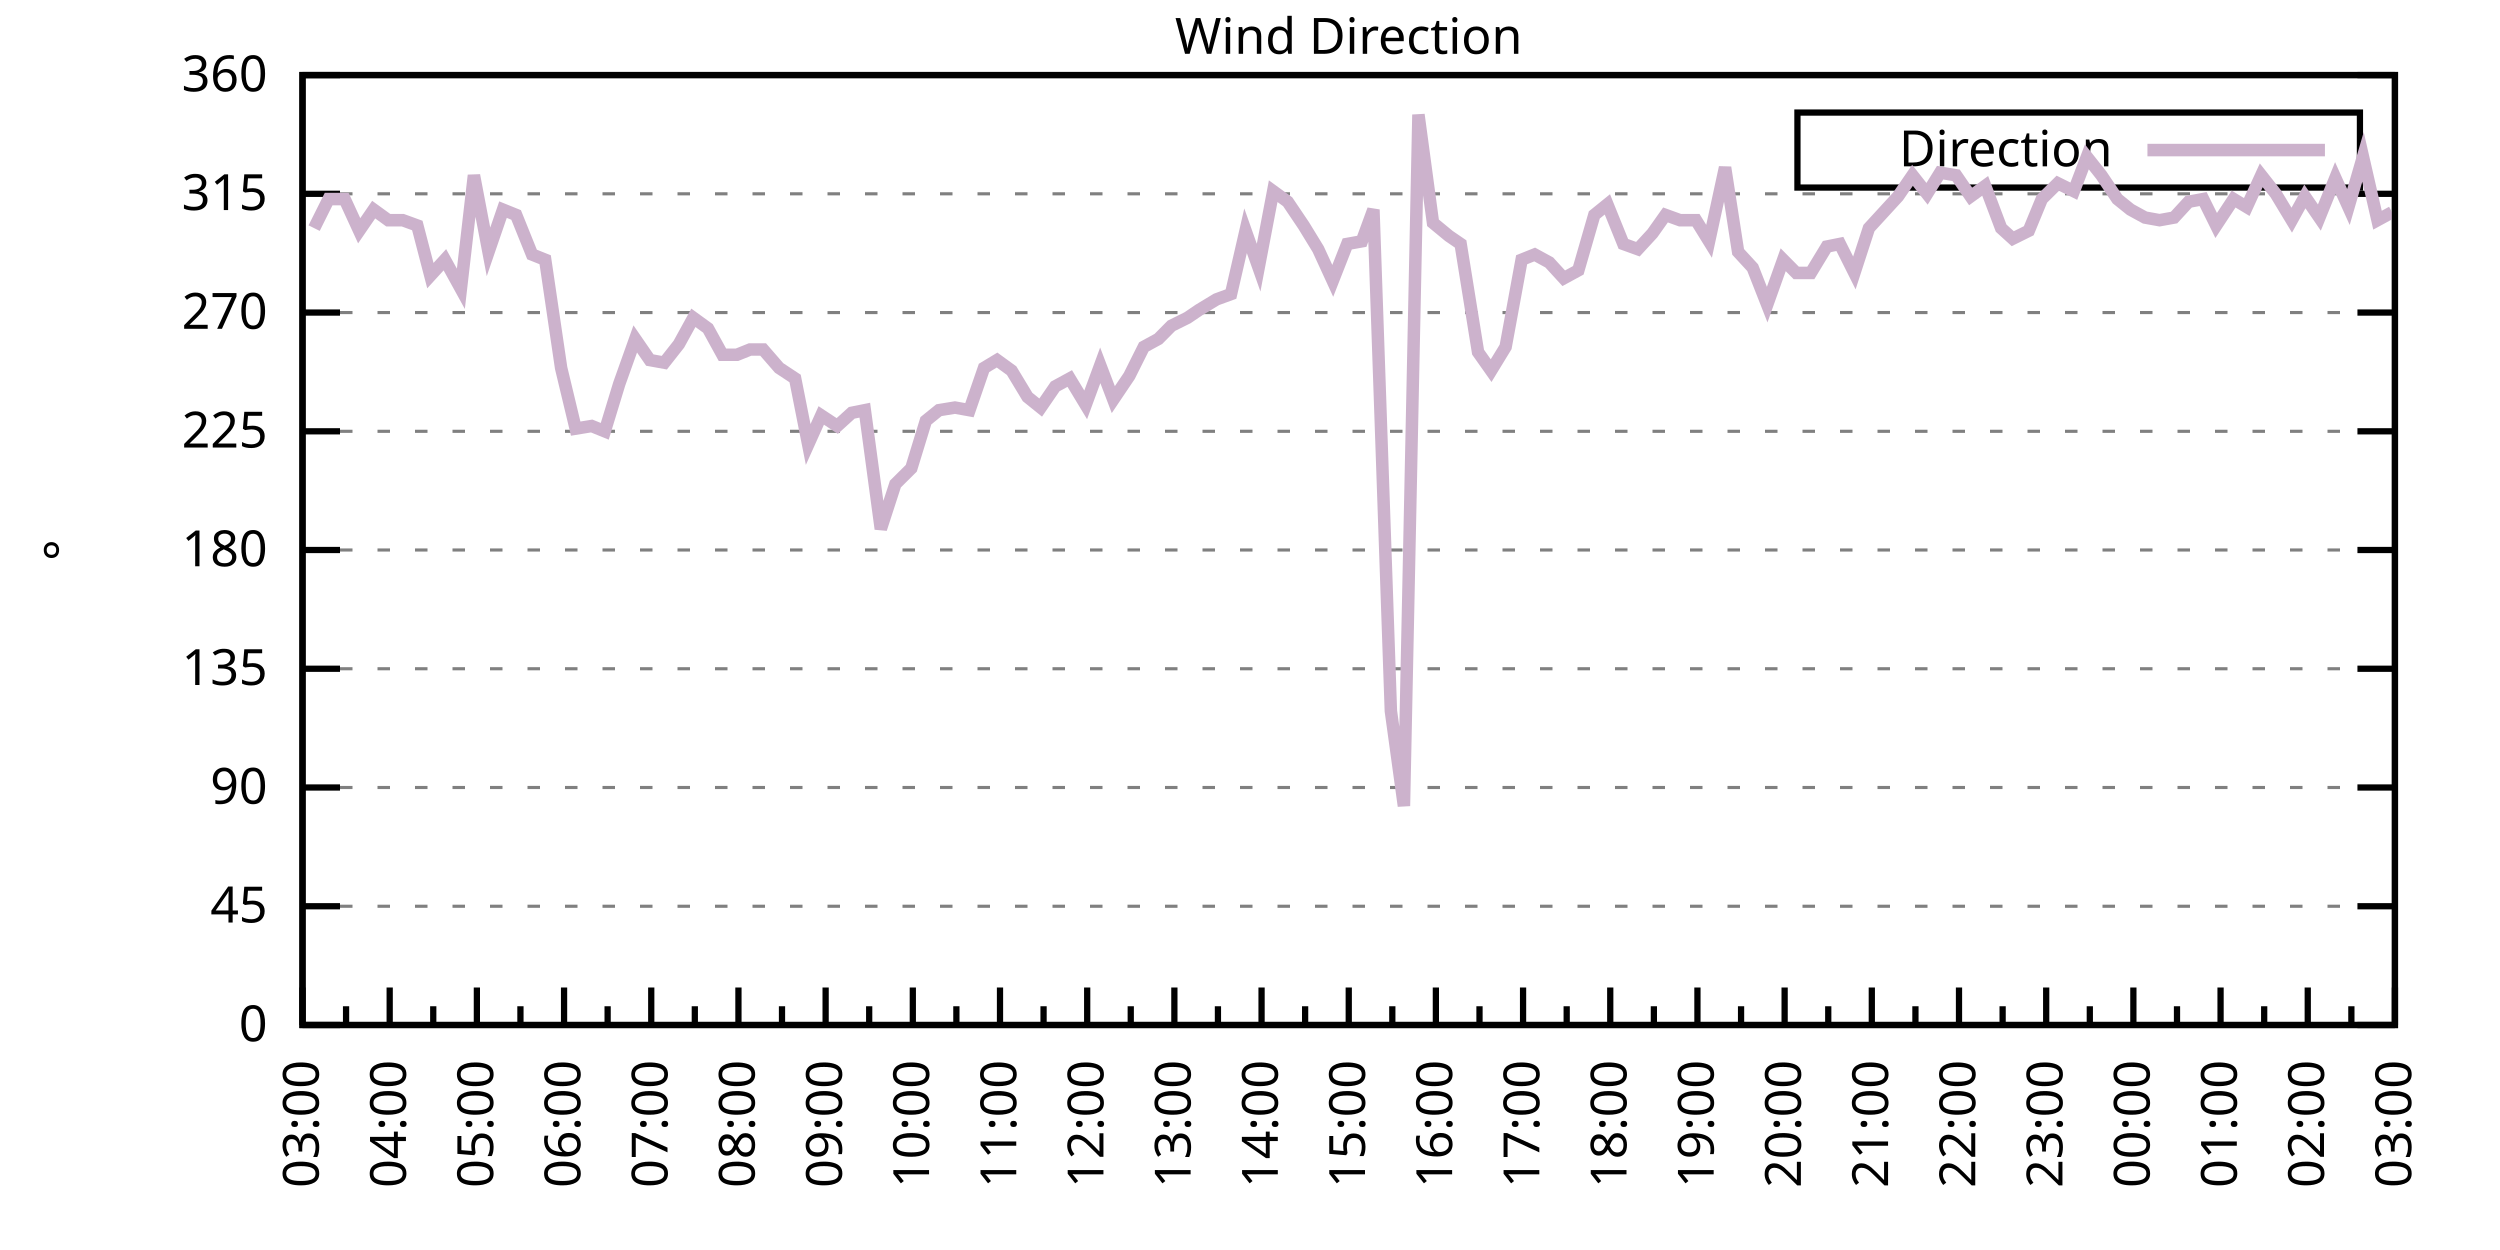
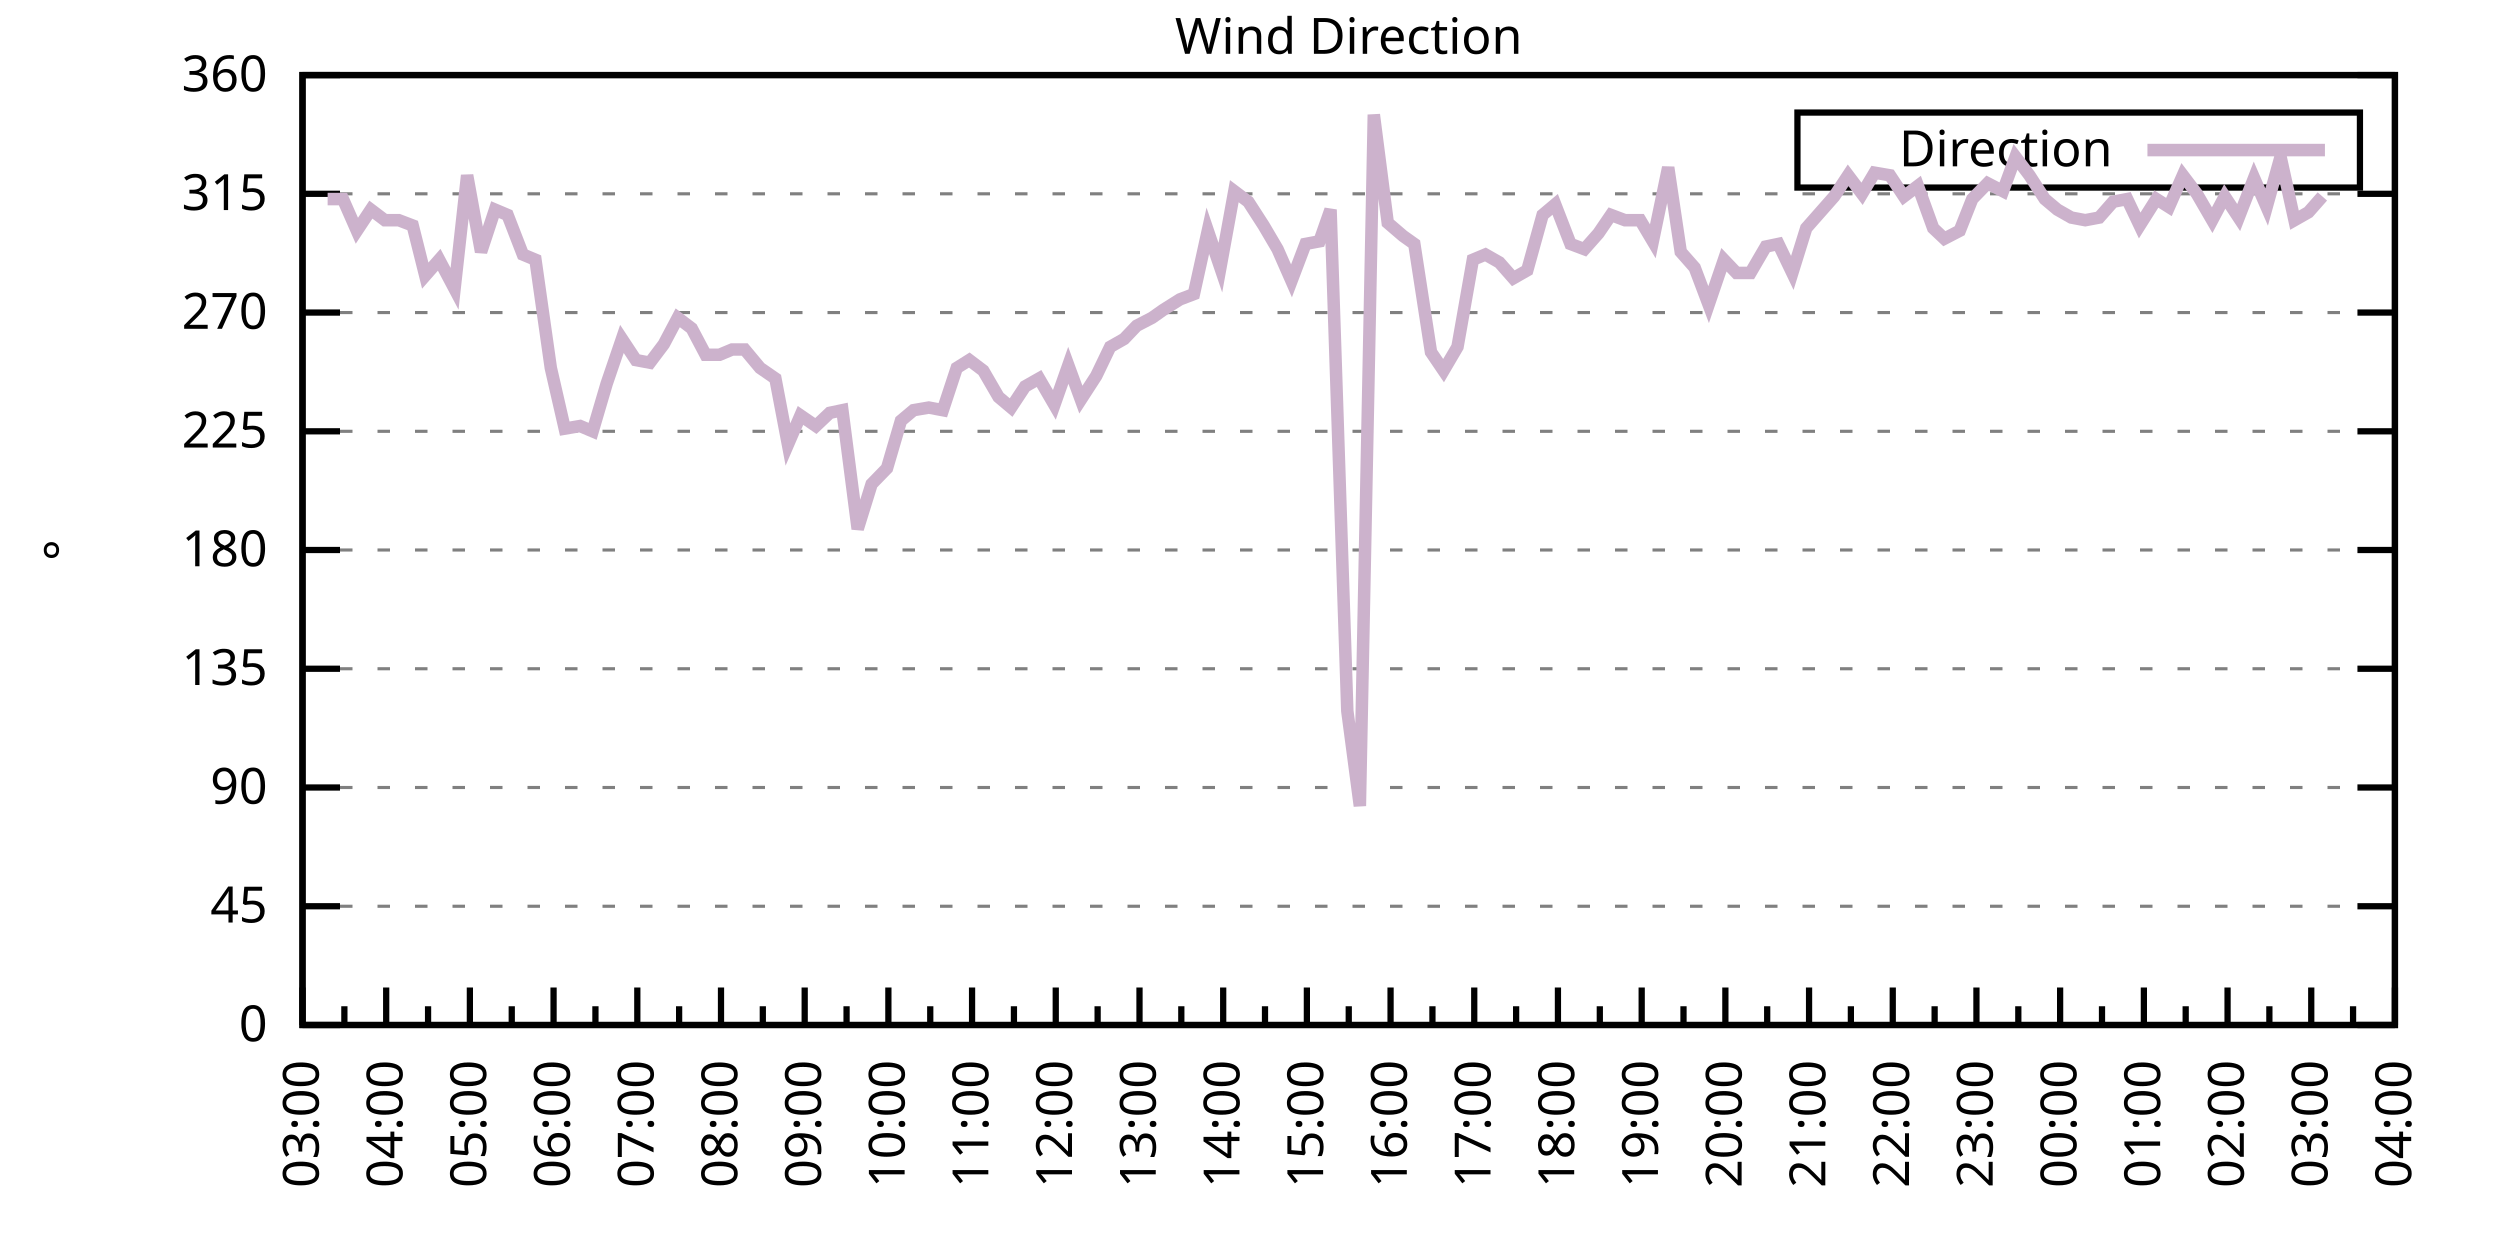
<svg xmlns="http://www.w3.org/2000/svg" xmlns:xlink="http://www.w3.org/1999/xlink" width="400" height="200" viewBox="0 0 400 200">
  <g id="gnuplot_canvas">
    <rect x="0" y="0" width="400" height="200" fill="none" />
    <defs>
      <circle id="gpDot" r="0.5" stroke-width="0.5" stroke="currentColor" />
      <path id="gpPt0" stroke-width="0.333" stroke="currentColor" d="M-1,0 h2 M0,-1 v2" />
      <path id="gpPt1" stroke-width="0.333" stroke="currentColor" d="M-1,-1 L1,1 M1,-1 L-1,1" />
      <path id="gpPt2" stroke-width="0.333" stroke="currentColor" d="M-1,0 L1,0 M0,-1 L0,1 M-1,-1 L1,1 M-1,1 L1,-1" />
      <rect id="gpPt3" stroke-width="0.333" stroke="currentColor" x="-1" y="-1" width="2" height="2" />
      <rect id="gpPt4" stroke-width="0.333" stroke="currentColor" fill="currentColor" x="-1" y="-1" width="2" height="2" />
      <circle id="gpPt5" stroke-width="0.333" stroke="currentColor" cx="0" cy="0" r="1" />
      <use xlink:href="#gpPt5" id="gpPt6" fill="currentColor" stroke="none" />
      <path id="gpPt7" stroke-width="0.333" stroke="currentColor" d="M0,-1.33 L-1.33,0.67 L1.33,0.67 z" />
      <use xlink:href="#gpPt7" id="gpPt8" fill="currentColor" stroke="none" />
      <use xlink:href="#gpPt7" id="gpPt9" stroke="currentColor" transform="rotate(180)" />
      <use xlink:href="#gpPt9" id="gpPt10" fill="currentColor" stroke="none" />
      <use xlink:href="#gpPt3" id="gpPt11" stroke="currentColor" transform="rotate(45)" />
      <use xlink:href="#gpPt11" id="gpPt12" fill="currentColor" stroke="none" />
      <path id="gpPt13" stroke-width="0.333" stroke="currentColor" d="M0,1.330 L1.265,0.411 L0.782,-1.067 L-0.782,-1.076 L-1.265,0.411 z" />
      <use xlink:href="#gpPt13" id="gpPt14" fill="currentColor" stroke="none" />
      <filter id="textbox" filterUnits="objectBoundingBox" x="0" y="0" height="1" width="1">
        <feFlood flood-color="white" flood-opacity="1" result="bgnd" />
        <feComposite in="SourceGraphic" in2="bgnd" operator="atop" />
      </filter>
      <filter id="greybox" filterUnits="objectBoundingBox" x="0" y="0" height="1" width="1">
        <feFlood flood-color="lightgrey" flood-opacity="1" result="grey" />
        <feComposite in="SourceGraphic" in2="grey" operator="atop" />
      </filter>
    </defs>
    <g fill="none" color="white" stroke="currentColor" stroke-width="1.00" stroke-linecap="butt" stroke-linejoin="miter">
</g>
    <g fill="none" color="black" stroke="currentColor" stroke-width="1.00" stroke-linecap="butt" stroke-linejoin="miter">
      <g stroke="none" shape-rendering="crispEdges">
        <polygon fill="rgb(255, 255, 255)" points="48.40,164.00 383.18,164.00 383.18,12.02 48.40,12.02 " />
      </g>
    </g>
    <g fill="none" color="black" stroke="currentColor" stroke-width="1.00" stroke-linecap="butt" stroke-linejoin="miter">
</g>
    <g fill="none" color="black" stroke="black" stroke-width="0.50" stroke-linecap="butt" stroke-linejoin="miter">
</g>
    <g fill="none" color="gray" stroke="currentColor" stroke-width="0.50" stroke-linecap="butt" stroke-linejoin="miter">
      <path stroke="gray" stroke-dasharray="2,4" class="gridline" d="M48.40,164.00 L383.19,164.00  " />
    </g>
    <g fill="none" color="gray" stroke="gray" stroke-width="1.00" stroke-linecap="butt" stroke-linejoin="miter">
</g>
    <g fill="none" color="black" stroke="currentColor" stroke-width="1.00" stroke-linecap="butt" stroke-linejoin="miter">
      <path stroke="black" d="M48.40,164.00 L54.40,164.00 M383.19,164.00 L377.19,164.00  " />
      <g transform="translate(42.80,166.60)" stroke="none" fill="black" font-family="Sans" font-size="8.00" text-anchor="end">
        <text>
          <tspan font-family="Sans"> 0</tspan>
        </text>
      </g>
    </g>
    <g fill="none" color="black" stroke="currentColor" stroke-width="1.00" stroke-linecap="butt" stroke-linejoin="miter">
</g>
    <g fill="none" color="black" stroke="black" stroke-width="0.50" stroke-linecap="butt" stroke-linejoin="miter">
</g>
    <g fill="none" color="gray" stroke="currentColor" stroke-width="0.50" stroke-linecap="butt" stroke-linejoin="miter">
      <path stroke="gray" stroke-dasharray="2,4" class="gridline" d="M48.40,145.00 L383.19,145.00  " />
    </g>
    <g fill="none" color="gray" stroke="gray" stroke-width="1.00" stroke-linecap="butt" stroke-linejoin="miter">
</g>
    <g fill="none" color="black" stroke="currentColor" stroke-width="1.00" stroke-linecap="butt" stroke-linejoin="miter">
      <path stroke="black" d="M48.40,145.00 L54.40,145.00 M383.19,145.00 L377.19,145.00  " />
      <g transform="translate(42.80,147.60)" stroke="none" fill="black" font-family="Sans" font-size="8.00" text-anchor="end">
        <text>
          <tspan font-family="Sans"> 45</tspan>
        </text>
      </g>
    </g>
    <g fill="none" color="black" stroke="currentColor" stroke-width="1.00" stroke-linecap="butt" stroke-linejoin="miter">
</g>
    <g fill="none" color="black" stroke="black" stroke-width="0.50" stroke-linecap="butt" stroke-linejoin="miter">
</g>
    <g fill="none" color="gray" stroke="currentColor" stroke-width="0.50" stroke-linecap="butt" stroke-linejoin="miter">
      <path stroke="gray" stroke-dasharray="2,4" class="gridline" d="M48.40,126.00 L383.19,126.00  " />
    </g>
    <g fill="none" color="gray" stroke="gray" stroke-width="1.00" stroke-linecap="butt" stroke-linejoin="miter">
</g>
    <g fill="none" color="black" stroke="currentColor" stroke-width="1.00" stroke-linecap="butt" stroke-linejoin="miter">
      <path stroke="black" d="M48.40,126.00 L54.40,126.00 M383.19,126.00 L377.19,126.00  " />
      <g transform="translate(42.80,128.60)" stroke="none" fill="black" font-family="Sans" font-size="8.00" text-anchor="end">
        <text>
          <tspan font-family="Sans"> 90</tspan>
        </text>
      </g>
    </g>
    <g fill="none" color="black" stroke="currentColor" stroke-width="1.00" stroke-linecap="butt" stroke-linejoin="miter">
</g>
    <g fill="none" color="black" stroke="black" stroke-width="0.50" stroke-linecap="butt" stroke-linejoin="miter">
</g>
    <g fill="none" color="gray" stroke="currentColor" stroke-width="0.50" stroke-linecap="butt" stroke-linejoin="miter">
      <path stroke="gray" stroke-dasharray="2,4" class="gridline" d="M48.40,107.00 L383.19,107.00  " />
    </g>
    <g fill="none" color="gray" stroke="gray" stroke-width="1.00" stroke-linecap="butt" stroke-linejoin="miter">
</g>
    <g fill="none" color="black" stroke="currentColor" stroke-width="1.00" stroke-linecap="butt" stroke-linejoin="miter">
      <path stroke="black" d="M48.40,107.00 L54.40,107.00 M383.19,107.00 L377.19,107.00  " />
      <g transform="translate(42.80,109.60)" stroke="none" fill="black" font-family="Sans" font-size="8.00" text-anchor="end">
        <text>
          <tspan font-family="Sans"> 135</tspan>
        </text>
      </g>
    </g>
    <g fill="none" color="black" stroke="currentColor" stroke-width="1.00" stroke-linecap="butt" stroke-linejoin="miter">
</g>
    <g fill="none" color="black" stroke="black" stroke-width="0.50" stroke-linecap="butt" stroke-linejoin="miter">
</g>
    <g fill="none" color="gray" stroke="currentColor" stroke-width="0.50" stroke-linecap="butt" stroke-linejoin="miter">
      <path stroke="gray" stroke-dasharray="2,4" class="gridline" d="M48.40,88.00 L383.19,88.00  " />
    </g>
    <g fill="none" color="gray" stroke="gray" stroke-width="1.00" stroke-linecap="butt" stroke-linejoin="miter">
</g>
    <g fill="none" color="black" stroke="currentColor" stroke-width="1.00" stroke-linecap="butt" stroke-linejoin="miter">
      <path stroke="black" d="M48.40,88.00 L54.40,88.00 M383.19,88.00 L377.19,88.00  " />
      <g transform="translate(42.80,90.60)" stroke="none" fill="black" font-family="Sans" font-size="8.00" text-anchor="end">
        <text>
          <tspan font-family="Sans"> 180</tspan>
        </text>
      </g>
    </g>
    <g fill="none" color="black" stroke="currentColor" stroke-width="1.00" stroke-linecap="butt" stroke-linejoin="miter">
</g>
    <g fill="none" color="black" stroke="black" stroke-width="0.50" stroke-linecap="butt" stroke-linejoin="miter">
</g>
    <g fill="none" color="gray" stroke="currentColor" stroke-width="0.50" stroke-linecap="butt" stroke-linejoin="miter">
      <path stroke="gray" stroke-dasharray="2,4" class="gridline" d="M48.40,69.01 L383.19,69.01  " />
    </g>
    <g fill="none" color="gray" stroke="gray" stroke-width="1.00" stroke-linecap="butt" stroke-linejoin="miter">
</g>
    <g fill="none" color="black" stroke="currentColor" stroke-width="1.00" stroke-linecap="butt" stroke-linejoin="miter">
      <path stroke="black" d="M48.40,69.01 L54.40,69.01 M383.19,69.01 L377.19,69.01  " />
      <g transform="translate(42.80,71.61)" stroke="none" fill="black" font-family="Sans" font-size="8.00" text-anchor="end">
        <text>
          <tspan font-family="Sans"> 225</tspan>
        </text>
      </g>
    </g>
    <g fill="none" color="black" stroke="currentColor" stroke-width="1.00" stroke-linecap="butt" stroke-linejoin="miter">
</g>
    <g fill="none" color="black" stroke="black" stroke-width="0.50" stroke-linecap="butt" stroke-linejoin="miter">
</g>
    <g fill="none" color="gray" stroke="currentColor" stroke-width="0.50" stroke-linecap="butt" stroke-linejoin="miter">
      <path stroke="gray" stroke-dasharray="2,4" class="gridline" d="M48.40,50.01 L383.19,50.01  " />
    </g>
    <g fill="none" color="gray" stroke="gray" stroke-width="1.00" stroke-linecap="butt" stroke-linejoin="miter">
</g>
    <g fill="none" color="black" stroke="currentColor" stroke-width="1.00" stroke-linecap="butt" stroke-linejoin="miter">
      <path stroke="black" d="M48.40,50.01 L54.40,50.01 M383.19,50.01 L377.19,50.01  " />
      <g transform="translate(42.80,52.61)" stroke="none" fill="black" font-family="Sans" font-size="8.00" text-anchor="end">
        <text>
          <tspan font-family="Sans"> 270</tspan>
        </text>
      </g>
    </g>
    <g fill="none" color="black" stroke="currentColor" stroke-width="1.00" stroke-linecap="butt" stroke-linejoin="miter">
</g>
    <g fill="none" color="black" stroke="black" stroke-width="0.50" stroke-linecap="butt" stroke-linejoin="miter">
</g>
    <g fill="none" color="gray" stroke="currentColor" stroke-width="0.50" stroke-linecap="butt" stroke-linejoin="miter">
      <path stroke="gray" stroke-dasharray="2,4" class="gridline" d="M48.40,31.01 L383.19,31.01  " />
    </g>
    <g fill="none" color="gray" stroke="gray" stroke-width="1.00" stroke-linecap="butt" stroke-linejoin="miter">
</g>
    <g fill="none" color="black" stroke="currentColor" stroke-width="1.00" stroke-linecap="butt" stroke-linejoin="miter">
      <path stroke="black" d="M48.40,31.01 L54.40,31.01 M383.19,31.01 L377.19,31.01  " />
      <g transform="translate(42.80,33.61)" stroke="none" fill="black" font-family="Sans" font-size="8.00" text-anchor="end">
        <text>
          <tspan font-family="Sans"> 315</tspan>
        </text>
      </g>
    </g>
    <g fill="none" color="black" stroke="currentColor" stroke-width="1.00" stroke-linecap="butt" stroke-linejoin="miter">
</g>
    <g fill="none" color="black" stroke="black" stroke-width="0.50" stroke-linecap="butt" stroke-linejoin="miter">
</g>
    <g fill="none" color="gray" stroke="currentColor" stroke-width="0.50" stroke-linecap="butt" stroke-linejoin="miter">
      <path stroke="gray" stroke-dasharray="2,4" class="gridline" d="M48.40,12.01 L383.19,12.01  " />
    </g>
    <g fill="none" color="gray" stroke="gray" stroke-width="1.00" stroke-linecap="butt" stroke-linejoin="miter">
</g>
    <g fill="none" color="black" stroke="currentColor" stroke-width="1.00" stroke-linecap="butt" stroke-linejoin="miter">
      <path stroke="black" d="M48.40,12.01 L54.40,12.01 M383.19,12.01 L377.19,12.01  " />
      <g transform="translate(42.80,14.61)" stroke="none" fill="black" font-family="Sans" font-size="8.00" text-anchor="end">
        <text>
          <tspan font-family="Sans"> 360</tspan>
        </text>
      </g>
    </g>
    <g fill="none" color="black" stroke="currentColor" stroke-width="1.00" stroke-linecap="butt" stroke-linejoin="miter">
      <path stroke="black" d="M48.40,164.00 L48.40,158.00  " />
      <g transform="translate(51.00,169.60) rotate(270)" stroke="none" fill="black" font-family="Sans" font-size="8.00" text-anchor="end">
        <text>
          <tspan font-family="Sans">03:00</tspan>
        </text>
      </g>
    </g>
    <g fill="none" color="black" stroke="currentColor" stroke-width="1.00" stroke-linecap="butt" stroke-linejoin="miter">
-       <path stroke="black" d="M55.37,164.00 L55.37,161.00 M62.35,164.00 L62.35,158.00  " />
-       <g transform="translate(64.95,169.60) rotate(270)" stroke="none" fill="black" font-family="Sans" font-size="8.00" text-anchor="end">
+       <path stroke="black" d="M55.10,164.00 L55.10,161.00 M61.79,164.00 L61.79,158.00  " />
+       <g transform="translate(64.39,169.60) rotate(270)" stroke="none" fill="black" font-family="Sans" font-size="8.00" text-anchor="end">
        <text>
          <tspan font-family="Sans">04:00</tspan>
        </text>
      </g>
    </g>
    <g fill="none" color="black" stroke="currentColor" stroke-width="1.00" stroke-linecap="butt" stroke-linejoin="miter">
-       <path stroke="black" d="M69.32,164.00 L69.32,161.00 M76.30,164.00 L76.30,158.00  " />
-       <g transform="translate(78.90,169.60) rotate(270)" stroke="none" fill="black" font-family="Sans" font-size="8.00" text-anchor="end">
+       <path stroke="black" d="M68.49,164.00 L68.49,161.00 M75.18,164.00 L75.18,158.00  " />
+       <g transform="translate(77.78,169.60) rotate(270)" stroke="none" fill="black" font-family="Sans" font-size="8.00" text-anchor="end">
        <text>
          <tspan font-family="Sans">05:00</tspan>
        </text>
      </g>
    </g>
    <g fill="none" color="black" stroke="currentColor" stroke-width="1.00" stroke-linecap="butt" stroke-linejoin="miter">
-       <path stroke="black" d="M83.27,164.00 L83.27,161.00 M90.25,164.00 L90.25,158.00  " />
-       <g transform="translate(92.85,169.60) rotate(270)" stroke="none" fill="black" font-family="Sans" font-size="8.00" text-anchor="end">
+       <path stroke="black" d="M81.88,164.00 L81.88,161.00 M88.57,164.00 L88.57,158.00  " />
+       <g transform="translate(91.17,169.60) rotate(270)" stroke="none" fill="black" font-family="Sans" font-size="8.00" text-anchor="end">
        <text>
          <tspan font-family="Sans">06:00</tspan>
        </text>
      </g>
    </g>
    <g fill="none" color="black" stroke="currentColor" stroke-width="1.00" stroke-linecap="butt" stroke-linejoin="miter">
-       <path stroke="black" d="M97.22,164.00 L97.22,161.00 M104.20,164.00 L104.20,158.00  " />
-       <g transform="translate(106.80,169.60) rotate(270)" stroke="none" fill="black" font-family="Sans" font-size="8.00" text-anchor="end">
+       <path stroke="black" d="M95.27,164.00 L95.27,161.00 M101.97,164.00 L101.97,158.00  " />
+       <g transform="translate(104.57,169.60) rotate(270)" stroke="none" fill="black" font-family="Sans" font-size="8.00" text-anchor="end">
        <text>
          <tspan font-family="Sans">07:00</tspan>
        </text>
      </g>
    </g>
    <g fill="none" color="black" stroke="currentColor" stroke-width="1.00" stroke-linecap="butt" stroke-linejoin="miter">
-       <path stroke="black" d="M111.17,164.00 L111.17,161.00 M118.15,164.00 L118.15,158.00  " />
-       <g transform="translate(120.75,169.60) rotate(270)" stroke="none" fill="black" font-family="Sans" font-size="8.00" text-anchor="end">
+       <path stroke="black" d="M108.66,164.00 L108.66,161.00 M115.36,164.00 L115.36,158.00  " />
+       <g transform="translate(117.96,169.60) rotate(270)" stroke="none" fill="black" font-family="Sans" font-size="8.00" text-anchor="end">
        <text>
          <tspan font-family="Sans">08:00</tspan>
        </text>
      </g>
    </g>
    <g fill="none" color="black" stroke="currentColor" stroke-width="1.00" stroke-linecap="butt" stroke-linejoin="miter">
-       <path stroke="black" d="M125.12,164.00 L125.12,161.00 M132.10,164.00 L132.10,158.00  " />
-       <g transform="translate(134.70,169.60) rotate(270)" stroke="none" fill="black" font-family="Sans" font-size="8.00" text-anchor="end">
+       <path stroke="black" d="M122.05,164.00 L122.05,161.00 M128.75,164.00 L128.75,158.00  " />
+       <g transform="translate(131.35,169.60) rotate(270)" stroke="none" fill="black" font-family="Sans" font-size="8.00" text-anchor="end">
        <text>
          <tspan font-family="Sans">09:00</tspan>
        </text>
      </g>
    </g>
    <g fill="none" color="black" stroke="currentColor" stroke-width="1.00" stroke-linecap="butt" stroke-linejoin="miter">
-       <path stroke="black" d="M139.07,164.00 L139.07,161.00 M146.05,164.00 L146.05,158.00  " />
-       <g transform="translate(148.65,169.60) rotate(270)" stroke="none" fill="black" font-family="Sans" font-size="8.00" text-anchor="end">
+       <path stroke="black" d="M135.45,164.00 L135.45,161.00 M142.14,164.00 L142.14,158.00  " />
+       <g transform="translate(144.74,169.60) rotate(270)" stroke="none" fill="black" font-family="Sans" font-size="8.00" text-anchor="end">
        <text>
          <tspan font-family="Sans">10:00</tspan>
        </text>
      </g>
    </g>
    <g fill="none" color="black" stroke="currentColor" stroke-width="1.00" stroke-linecap="butt" stroke-linejoin="miter">
-       <path stroke="black" d="M153.02,164.00 L153.02,161.00 M160.00,164.00 L160.00,158.00  " />
-       <g transform="translate(162.60,169.60) rotate(270)" stroke="none" fill="black" font-family="Sans" font-size="8.00" text-anchor="end">
+       <path stroke="black" d="M148.84,164.00 L148.84,161.00 M155.53,164.00 L155.53,158.00  " />
+       <g transform="translate(158.13,169.60) rotate(270)" stroke="none" fill="black" font-family="Sans" font-size="8.00" text-anchor="end">
        <text>
          <tspan font-family="Sans">11:00</tspan>
        </text>
      </g>
    </g>
    <g fill="none" color="black" stroke="currentColor" stroke-width="1.00" stroke-linecap="butt" stroke-linejoin="miter">
-       <path stroke="black" d="M166.97,164.00 L166.97,161.00 M173.95,164.00 L173.95,158.00  " />
-       <g transform="translate(176.55,169.60) rotate(270)" stroke="none" fill="black" font-family="Sans" font-size="8.00" text-anchor="end">
+       <path stroke="black" d="M162.23,164.00 L162.23,161.00 M168.92,164.00 L168.92,158.00  " />
+       <g transform="translate(171.52,169.60) rotate(270)" stroke="none" fill="black" font-family="Sans" font-size="8.00" text-anchor="end">
        <text>
          <tspan font-family="Sans">12:00</tspan>
        </text>
      </g>
    </g>
    <g fill="none" color="black" stroke="currentColor" stroke-width="1.00" stroke-linecap="butt" stroke-linejoin="miter">
-       <path stroke="black" d="M180.92,164.00 L180.92,161.00 M187.90,164.00 L187.90,158.00  " />
-       <g transform="translate(190.50,169.60) rotate(270)" stroke="none" fill="black" font-family="Sans" font-size="8.00" text-anchor="end">
+       <path stroke="black" d="M175.62,164.00 L175.62,161.00 M182.32,164.00 L182.32,158.00  " />
+       <g transform="translate(184.92,169.60) rotate(270)" stroke="none" fill="black" font-family="Sans" font-size="8.00" text-anchor="end">
        <text>
          <tspan font-family="Sans">13:00</tspan>
        </text>
      </g>
    </g>
    <g fill="none" color="black" stroke="currentColor" stroke-width="1.00" stroke-linecap="butt" stroke-linejoin="miter">
-       <path stroke="black" d="M194.87,164.00 L194.87,161.00 M201.85,164.00 L201.85,158.00  " />
-       <g transform="translate(204.45,169.60) rotate(270)" stroke="none" fill="black" font-family="Sans" font-size="8.00" text-anchor="end">
+       <path stroke="black" d="M189.01,164.00 L189.01,161.00 M195.71,164.00 L195.71,158.00  " />
+       <g transform="translate(198.31,169.60) rotate(270)" stroke="none" fill="black" font-family="Sans" font-size="8.00" text-anchor="end">
        <text>
          <tspan font-family="Sans">14:00</tspan>
        </text>
      </g>
    </g>
    <g fill="none" color="black" stroke="currentColor" stroke-width="1.00" stroke-linecap="butt" stroke-linejoin="miter">
-       <path stroke="black" d="M208.82,164.00 L208.82,161.00 M215.80,164.00 L215.80,158.00  " />
-       <g transform="translate(218.40,169.60) rotate(270)" stroke="none" fill="black" font-family="Sans" font-size="8.00" text-anchor="end">
+       <path stroke="black" d="M202.40,164.00 L202.40,161.00 M209.10,164.00 L209.10,158.00  " />
+       <g transform="translate(211.70,169.60) rotate(270)" stroke="none" fill="black" font-family="Sans" font-size="8.00" text-anchor="end">
        <text>
          <tspan font-family="Sans">15:00</tspan>
        </text>
      </g>
    </g>
    <g fill="none" color="black" stroke="currentColor" stroke-width="1.00" stroke-linecap="butt" stroke-linejoin="miter">
-       <path stroke="black" d="M222.77,164.00 L222.77,161.00 M229.74,164.00 L229.74,158.00  " />
-       <g transform="translate(232.34,169.60) rotate(270)" stroke="none" fill="black" font-family="Sans" font-size="8.00" text-anchor="end">
+       <path stroke="black" d="M215.80,164.00 L215.80,161.00 M222.49,164.00 L222.49,158.00  " />
+       <g transform="translate(225.09,169.60) rotate(270)" stroke="none" fill="black" font-family="Sans" font-size="8.00" text-anchor="end">
        <text>
          <tspan font-family="Sans">16:00</tspan>
        </text>
      </g>
    </g>
    <g fill="none" color="black" stroke="currentColor" stroke-width="1.00" stroke-linecap="butt" stroke-linejoin="miter">
-       <path stroke="black" d="M236.72,164.00 L236.72,161.00 M243.69,164.00 L243.69,158.00  " />
-       <g transform="translate(246.29,169.60) rotate(270)" stroke="none" fill="black" font-family="Sans" font-size="8.00" text-anchor="end">
+       <path stroke="black" d="M229.19,164.00 L229.19,161.00 M235.88,164.00 L235.88,158.00  " />
+       <g transform="translate(238.48,169.60) rotate(270)" stroke="none" fill="black" font-family="Sans" font-size="8.00" text-anchor="end">
        <text>
          <tspan font-family="Sans">17:00</tspan>
        </text>
      </g>
    </g>
    <g fill="none" color="black" stroke="currentColor" stroke-width="1.00" stroke-linecap="butt" stroke-linejoin="miter">
-       <path stroke="black" d="M250.67,164.00 L250.67,161.00 M257.64,164.00 L257.64,158.00  " />
-       <g transform="translate(260.24,169.60) rotate(270)" stroke="none" fill="black" font-family="Sans" font-size="8.00" text-anchor="end">
+       <path stroke="black" d="M242.58,164.00 L242.58,161.00 M249.27,164.00 L249.27,158.00  " />
+       <g transform="translate(251.87,169.60) rotate(270)" stroke="none" fill="black" font-family="Sans" font-size="8.00" text-anchor="end">
        <text>
          <tspan font-family="Sans">18:00</tspan>
        </text>
      </g>
    </g>
    <g fill="none" color="black" stroke="currentColor" stroke-width="1.00" stroke-linecap="butt" stroke-linejoin="miter">
-       <path stroke="black" d="M264.62,164.00 L264.62,161.00 M271.59,164.00 L271.59,158.00  " />
-       <g transform="translate(274.19,169.60) rotate(270)" stroke="none" fill="black" font-family="Sans" font-size="8.00" text-anchor="end">
+       <path stroke="black" d="M255.97,164.00 L255.97,161.00 M262.67,164.00 L262.67,158.00  " />
+       <g transform="translate(265.27,169.60) rotate(270)" stroke="none" fill="black" font-family="Sans" font-size="8.00" text-anchor="end">
        <text>
          <tspan font-family="Sans">19:00</tspan>
        </text>
      </g>
    </g>
    <g fill="none" color="black" stroke="currentColor" stroke-width="1.00" stroke-linecap="butt" stroke-linejoin="miter">
-       <path stroke="black" d="M278.57,164.00 L278.57,161.00 M285.54,164.00 L285.54,158.00  " />
-       <g transform="translate(288.14,169.60) rotate(270)" stroke="none" fill="black" font-family="Sans" font-size="8.00" text-anchor="end">
+       <path stroke="black" d="M269.36,164.00 L269.36,161.00 M276.06,164.00 L276.06,158.00  " />
+       <g transform="translate(278.66,169.60) rotate(270)" stroke="none" fill="black" font-family="Sans" font-size="8.00" text-anchor="end">
        <text>
          <tspan font-family="Sans">20:00</tspan>
        </text>
      </g>
    </g>
    <g fill="none" color="black" stroke="currentColor" stroke-width="1.00" stroke-linecap="butt" stroke-linejoin="miter">
-       <path stroke="black" d="M292.52,164.00 L292.52,161.00 M299.49,164.00 L299.49,158.00  " />
-       <g transform="translate(302.09,169.60) rotate(270)" stroke="none" fill="black" font-family="Sans" font-size="8.00" text-anchor="end">
+       <path stroke="black" d="M282.75,164.00 L282.75,161.00 M289.45,164.00 L289.45,158.00  " />
+       <g transform="translate(292.05,169.60) rotate(270)" stroke="none" fill="black" font-family="Sans" font-size="8.00" text-anchor="end">
        <text>
          <tspan font-family="Sans">21:00</tspan>
        </text>
      </g>
    </g>
    <g fill="none" color="black" stroke="currentColor" stroke-width="1.00" stroke-linecap="butt" stroke-linejoin="miter">
-       <path stroke="black" d="M306.47,164.00 L306.47,161.00 M313.44,164.00 L313.44,158.00  " />
-       <g transform="translate(316.04,169.60) rotate(270)" stroke="none" fill="black" font-family="Sans" font-size="8.00" text-anchor="end">
+       <path stroke="black" d="M296.14,164.00 L296.14,161.00 M302.84,164.00 L302.84,158.00  " />
+       <g transform="translate(305.44,169.60) rotate(270)" stroke="none" fill="black" font-family="Sans" font-size="8.00" text-anchor="end">
        <text>
          <tspan font-family="Sans">22:00</tspan>
        </text>
      </g>
    </g>
    <g fill="none" color="black" stroke="currentColor" stroke-width="1.00" stroke-linecap="butt" stroke-linejoin="miter">
-       <path stroke="black" d="M320.42,164.00 L320.42,161.00 M327.39,164.00 L327.39,158.00  " />
-       <g transform="translate(329.99,169.60) rotate(270)" stroke="none" fill="black" font-family="Sans" font-size="8.00" text-anchor="end">
+       <path stroke="black" d="M309.54,164.00 L309.54,161.00 M316.23,164.00 L316.23,158.00  " />
+       <g transform="translate(318.83,169.60) rotate(270)" stroke="none" fill="black" font-family="Sans" font-size="8.00" text-anchor="end">
        <text>
          <tspan font-family="Sans">23:00</tspan>
        </text>
      </g>
    </g>
    <g fill="none" color="black" stroke="currentColor" stroke-width="1.00" stroke-linecap="butt" stroke-linejoin="miter">
-       <path stroke="black" d="M334.37,164.00 L334.37,161.00 M341.34,164.00 L341.34,158.00  " />
-       <g transform="translate(343.94,169.60) rotate(270)" stroke="none" fill="black" font-family="Sans" font-size="8.00" text-anchor="end">
+       <path stroke="black" d="M322.93,164.00 L322.93,161.00 M329.62,164.00 L329.62,158.00  " />
+       <g transform="translate(332.22,169.60) rotate(270)" stroke="none" fill="black" font-family="Sans" font-size="8.00" text-anchor="end">
        <text>
          <tspan font-family="Sans">00:00</tspan>
        </text>
      </g>
    </g>
    <g fill="none" color="black" stroke="currentColor" stroke-width="1.00" stroke-linecap="butt" stroke-linejoin="miter">
-       <path stroke="black" d="M348.32,164.00 L348.32,161.00 M355.29,164.00 L355.29,158.00  " />
-       <g transform="translate(357.89,169.60) rotate(270)" stroke="none" fill="black" font-family="Sans" font-size="8.00" text-anchor="end">
+       <path stroke="black" d="M336.32,164.00 L336.32,161.00 M343.02,164.00 L343.02,158.00  " />
+       <g transform="translate(345.62,169.60) rotate(270)" stroke="none" fill="black" font-family="Sans" font-size="8.00" text-anchor="end">
        <text>
          <tspan font-family="Sans">01:00</tspan>
        </text>
      </g>
    </g>
    <g fill="none" color="black" stroke="currentColor" stroke-width="1.00" stroke-linecap="butt" stroke-linejoin="miter">
-       <path stroke="black" d="M362.27,164.00 L362.27,161.00 M369.24,164.00 L369.24,158.00  " />
-       <g transform="translate(371.84,169.60) rotate(270)" stroke="none" fill="black" font-family="Sans" font-size="8.00" text-anchor="end">
+       <path stroke="black" d="M349.71,164.00 L349.71,161.00 M356.41,164.00 L356.41,158.00  " />
+       <g transform="translate(359.01,169.60) rotate(270)" stroke="none" fill="black" font-family="Sans" font-size="8.00" text-anchor="end">
        <text>
          <tspan font-family="Sans">02:00</tspan>
        </text>
      </g>
    </g>
    <g fill="none" color="black" stroke="currentColor" stroke-width="1.00" stroke-linecap="butt" stroke-linejoin="miter">
-       <path stroke="black" d="M376.22,164.00 L376.22,161.00 M383.19,164.00 L383.19,158.00  " />
+       <path stroke="black" d="M363.10,164.00 L363.10,161.00 M369.80,164.00 L369.80,158.00  " />
+       <g transform="translate(372.40,169.60) rotate(270)" stroke="none" fill="black" font-family="Sans" font-size="8.00" text-anchor="end">
+         <text>
+           <tspan font-family="Sans">03:00</tspan>
+         </text>
+       </g>
+     </g>
+     <g fill="none" color="black" stroke="currentColor" stroke-width="1.00" stroke-linecap="butt" stroke-linejoin="miter">
+       <path stroke="black" d="M376.49,164.00 L376.49,161.00 M383.19,164.00 L383.19,158.00  " />
      <g transform="translate(385.79,169.60) rotate(270)" stroke="none" fill="black" font-family="Sans" font-size="8.00" text-anchor="end">
        <text>
-           <tspan font-family="Sans">03:00</tspan>
+           <tspan font-family="Sans">04:00</tspan>
        </text>
      </g>
    </g>
    <g fill="none" color="black" stroke="currentColor" stroke-width="1.00" stroke-linecap="butt" stroke-linejoin="miter">
</g>
    <g fill="none" color="black" stroke="currentColor" stroke-width="1.00" stroke-linecap="butt" stroke-linejoin="miter">
      <path stroke="black" d="M48.40,12.01 L48.40,164.00 L383.19,164.00 L383.19,12.01 L48.40,12.01 Z  " />
    </g>
    <g fill="none" color="black" stroke="currentColor" stroke-width="1.00" stroke-linecap="butt" stroke-linejoin="miter">
      <g transform="translate(12.80,88.01) rotate(270)" stroke="none" fill="black" font-family="Sans" font-size="8.00" text-anchor="middle">
        <text>
          <tspan font-family="Sans">°</tspan>
        </text>
      </g>
    </g>
    <g fill="none" color="black" stroke="currentColor" stroke-width="1.00" stroke-linecap="butt" stroke-linejoin="miter">
</g>
    <g fill="none" color="black" stroke="currentColor" stroke-width="1.00" stroke-linecap="butt" stroke-linejoin="miter">
      <path stroke="black" d="M287.59,30.01 L287.59,18.01 L377.59,18.01 L377.59,30.01 L287.59,30.01 Z  " />
    </g>
    <g id="Wind_direction_plot_1">
      <g fill="none" color="white" stroke="black" stroke-width="2.00" stroke-linecap="butt" stroke-linejoin="miter">
</g>
      <g fill="none" color="black" stroke="currentColor" stroke-width="2.00" stroke-linecap="butt" stroke-linejoin="miter">
        <g transform="translate(337.99,26.61)" stroke="none" fill="black" font-family="Sans" font-size="8.00" text-anchor="end">
          <text>
            <tspan font-family="Sans">Direction</tspan>
          </text>
        </g>
      </g>
      <g fill="none" color="black" stroke="currentColor" stroke-width="2.00" stroke-linecap="butt" stroke-linejoin="miter">
-         <path stroke="rgb(204, 178, 204)" d="M343.59,24.01 L371.99,24.01 M50.26,36.50 L52.58,31.85 L55.14,31.85 L57.47,36.92 L59.79,33.54 L62.12,35.23   L64.44,35.23 L66.77,36.08 L68.86,44.10 L71.18,41.56 L73.74,46.21 L75.83,28.05 L78.16,40.30 L80.48,33.54   L82.58,34.39 L85.13,40.72 L87.23,41.56 L89.78,58.87 L92.11,68.58 L94.67,68.16 L96.76,69.01 L99.08,61.41   L101.64,54.23 L103.97,57.61 L106.29,58.03 L108.62,55.07 L110.94,50.85 L113.27,52.54 L115.59,56.76 L117.92,56.76   L120.01,55.92 L122.10,55.92 L124.66,58.87 L127.22,60.56 L129.31,71.12 L131.40,66.47 L133.96,68.16 L136.28,66.05   L138.37,65.63 L140.93,84.63 L143.26,77.45 L145.81,74.92 L148.14,67.32 L150.23,65.63 L152.79,65.21 L155.11,65.63   L157.44,58.87 L159.53,57.61 L161.86,59.30 L164.41,63.52 L166.51,65.21 L168.83,61.83 L171.16,60.56 L173.71,64.78   L176.04,58.45 L178.13,63.94 L180.69,60.14 L183.01,55.50 L185.34,54.23 L187.43,52.12 L189.99,50.85 L191.85,49.59   L194.64,47.90 L196.96,47.05 L199.29,36.92 L201.38,42.83 L203.71,30.59 L206.03,32.28 L208.59,36.08 L210.91,39.87   L213.24,44.94 L215.56,39.03 L217.89,38.61 L219.75,33.54 L222.54,113.76 L224.63,128.96 L226.95,18.34 L229.28,35.65   L231.84,37.76 L233.70,39.03 L236.49,56.34 L238.58,59.30 L240.90,55.50 L243.46,41.56 L245.55,40.72 L247.88,41.99   L250.20,44.52 L252.53,43.25 L255.09,34.39 L257.18,32.70 L259.74,39.03 L262.06,39.87 L264.39,37.34 L266.48,34.39   L268.80,35.23 L271.36,35.23 L273.45,38.61 L276.01,26.79 L278.10,40.30 L280.43,42.83 L282.75,48.74 L285.31,41.56   L287.40,43.67 L289.73,43.67 L292.29,39.45 L294.38,39.03 L296.70,43.67 L299.03,36.50 L303.68,31.43 L306.00,28.05   L308.33,31.01 L310.42,27.63 L312.98,28.05 L315.30,31.43 L317.63,29.74 L320.18,36.50 L322.04,38.19 L324.60,36.92   L326.69,31.85 L329.25,29.32 L331.81,30.59 L333.90,25.10 L336.23,28.05 L338.78,31.85 L340.88,33.54 L343.20,34.81   L345.53,35.23 L347.85,34.81 L350.18,32.28 L352.50,31.85 L354.59,36.08 L357.38,31.85 L359.48,33.12 L361.80,28.05   L364.13,31.01 L366.68,35.23 L368.78,31.43 L371.10,34.81 L373.66,28.48 L375.75,33.12 L378.08,25.10 L380.40,35.23   L382.73,33.96  " />
+         <path stroke="rgb(204, 178, 204)" d="M343.59,24.01 L371.99,24.01 M52.42,31.85 L54.87,31.85 L57.10,36.92 L59.34,33.54 L61.57,35.23 L63.80,35.23   L66.03,36.08 L68.04,44.10 L70.27,41.56 L72.73,46.21 L74.74,28.05 L76.97,40.30 L79.20,33.54 L81.21,34.39   L83.66,40.72 L85.67,41.56 L88.13,58.87 L90.36,68.58 L92.82,68.16 L94.82,69.01 L97.06,61.41 L99.51,54.23   L101.74,57.61 L103.98,58.03 L106.21,55.07 L108.44,50.85 L110.67,52.54 L112.90,56.76 L115.13,56.76 L117.14,55.92   L119.15,55.92 L121.61,58.87 L124.06,60.56 L126.07,71.12 L128.08,66.47 L130.54,68.16 L132.77,66.05 L134.78,65.63   L137.23,84.63 L139.46,77.45 L141.92,74.92 L144.15,67.32 L146.16,65.63 L148.61,65.21 L150.85,65.63 L153.08,58.87   L155.09,57.61 L157.32,59.30 L159.77,63.52 L161.78,65.21 L164.01,61.83 L166.25,60.56 L168.70,64.78 L170.93,58.45   L172.94,63.94 L175.40,60.14 L177.63,55.50 L179.86,54.23 L181.87,52.12 L184.32,50.85 L186.11,49.59 L188.79,47.90   L191.02,47.05 L193.25,36.92 L195.26,42.83 L197.49,30.59 L199.73,32.28 L202.18,36.08 L204.41,39.87 L206.64,44.94   L208.88,39.03 L211.11,38.61 L212.89,33.54 L215.57,113.76 L217.58,128.96 L219.81,18.34 L222.04,35.65 L224.50,37.76   L226.29,39.03 L228.96,56.34 L230.97,59.30 L233.20,55.50 L235.66,41.56 L237.67,40.72 L239.90,41.99 L242.13,44.52   L244.36,43.25 L246.82,34.39 L248.83,32.70 L251.28,39.03 L253.51,39.87 L255.75,37.34 L257.76,34.39 L259.99,35.23   L262.44,35.23 L264.45,38.61 L266.91,26.79 L268.92,40.30 L271.15,42.83 L273.38,48.74 L275.83,41.56 L277.84,43.67   L280.07,43.67 L282.53,39.45 L284.54,39.03 L286.77,43.67 L289.00,36.50 L293.47,31.43 L295.70,28.05 L297.93,31.01   L299.94,27.63 L302.39,28.05 L304.63,31.43 L306.86,29.74 L309.31,36.50 L311.10,38.19 L313.55,36.92 L315.56,31.85   L318.02,29.32 L320.47,30.59 L322.48,25.10 L324.71,28.05 L327.17,31.85 L329.18,33.54 L331.41,34.81 L333.64,35.23   L335.87,34.81 L338.10,32.28 L340.34,31.85 L342.35,36.08 L345.02,31.85 L347.03,33.12 L349.26,28.05 L351.50,31.01   L353.95,35.23 L355.96,31.43 L358.19,34.81 L360.65,28.48 L362.66,33.12 L364.89,25.10 L367.12,35.23 L369.35,33.96   L371.58,31.43  " />
      </g>
    </g>
    <g fill="none" color="black" stroke="currentColor" stroke-width="2.00" stroke-linecap="butt" stroke-linejoin="miter">
</g>
    <g fill="none" color="black" stroke="black" stroke-width="1.00" stroke-linecap="butt" stroke-linejoin="miter">
</g>
    <g fill="none" color="black" stroke="currentColor" stroke-width="1.00" stroke-linecap="butt" stroke-linejoin="miter">
      <path stroke="black" d="M48.40,12.01 L48.40,164.00 L383.19,164.00 L383.19,12.01 L48.40,12.01 Z  " />
    </g>
    <g fill="none" color="black" stroke="currentColor" stroke-width="1.00" stroke-linecap="butt" stroke-linejoin="miter">
      <g transform="translate(215.79,8.61)" stroke="none" fill="black" font-family="Sans" font-size="8.00" text-anchor="middle">
        <text>
          <tspan font-family="Sans">Wind Direction</tspan>
        </text>
      </g>
    </g>
    <g fill="none" color="black" stroke="currentColor" stroke-width="1.00" stroke-linecap="butt" stroke-linejoin="miter">
</g>
  </g>
</svg>
